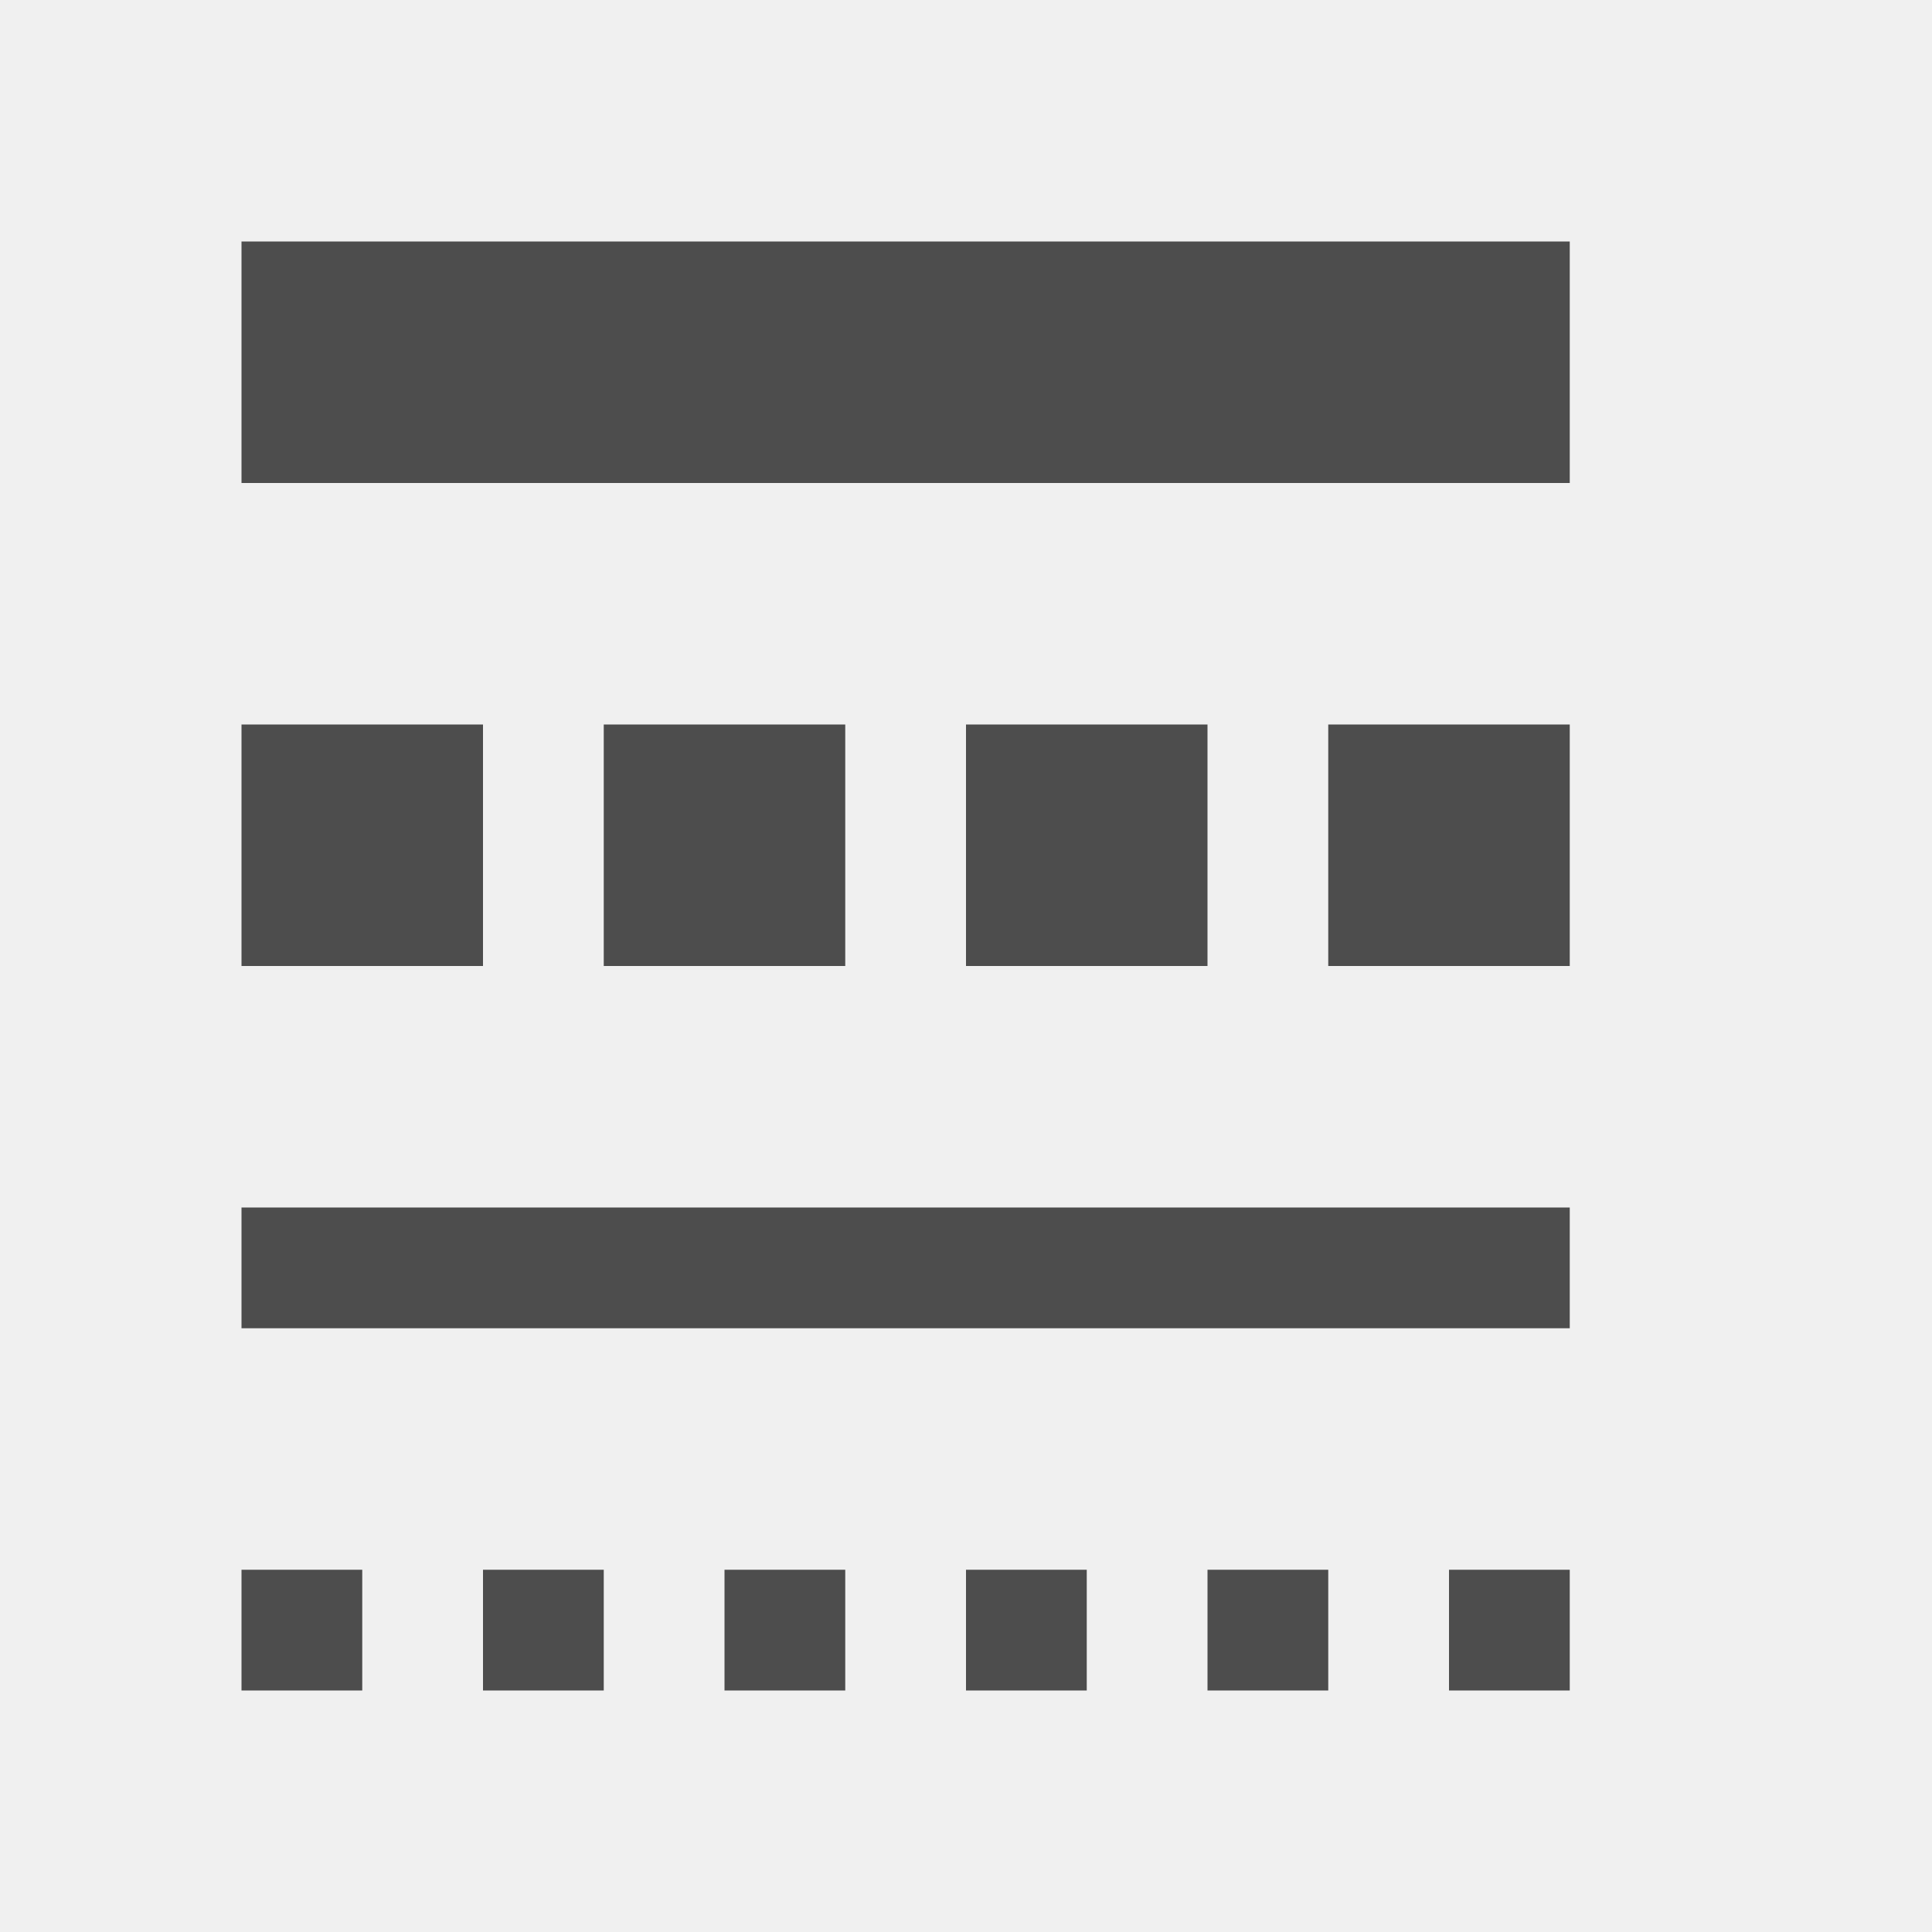
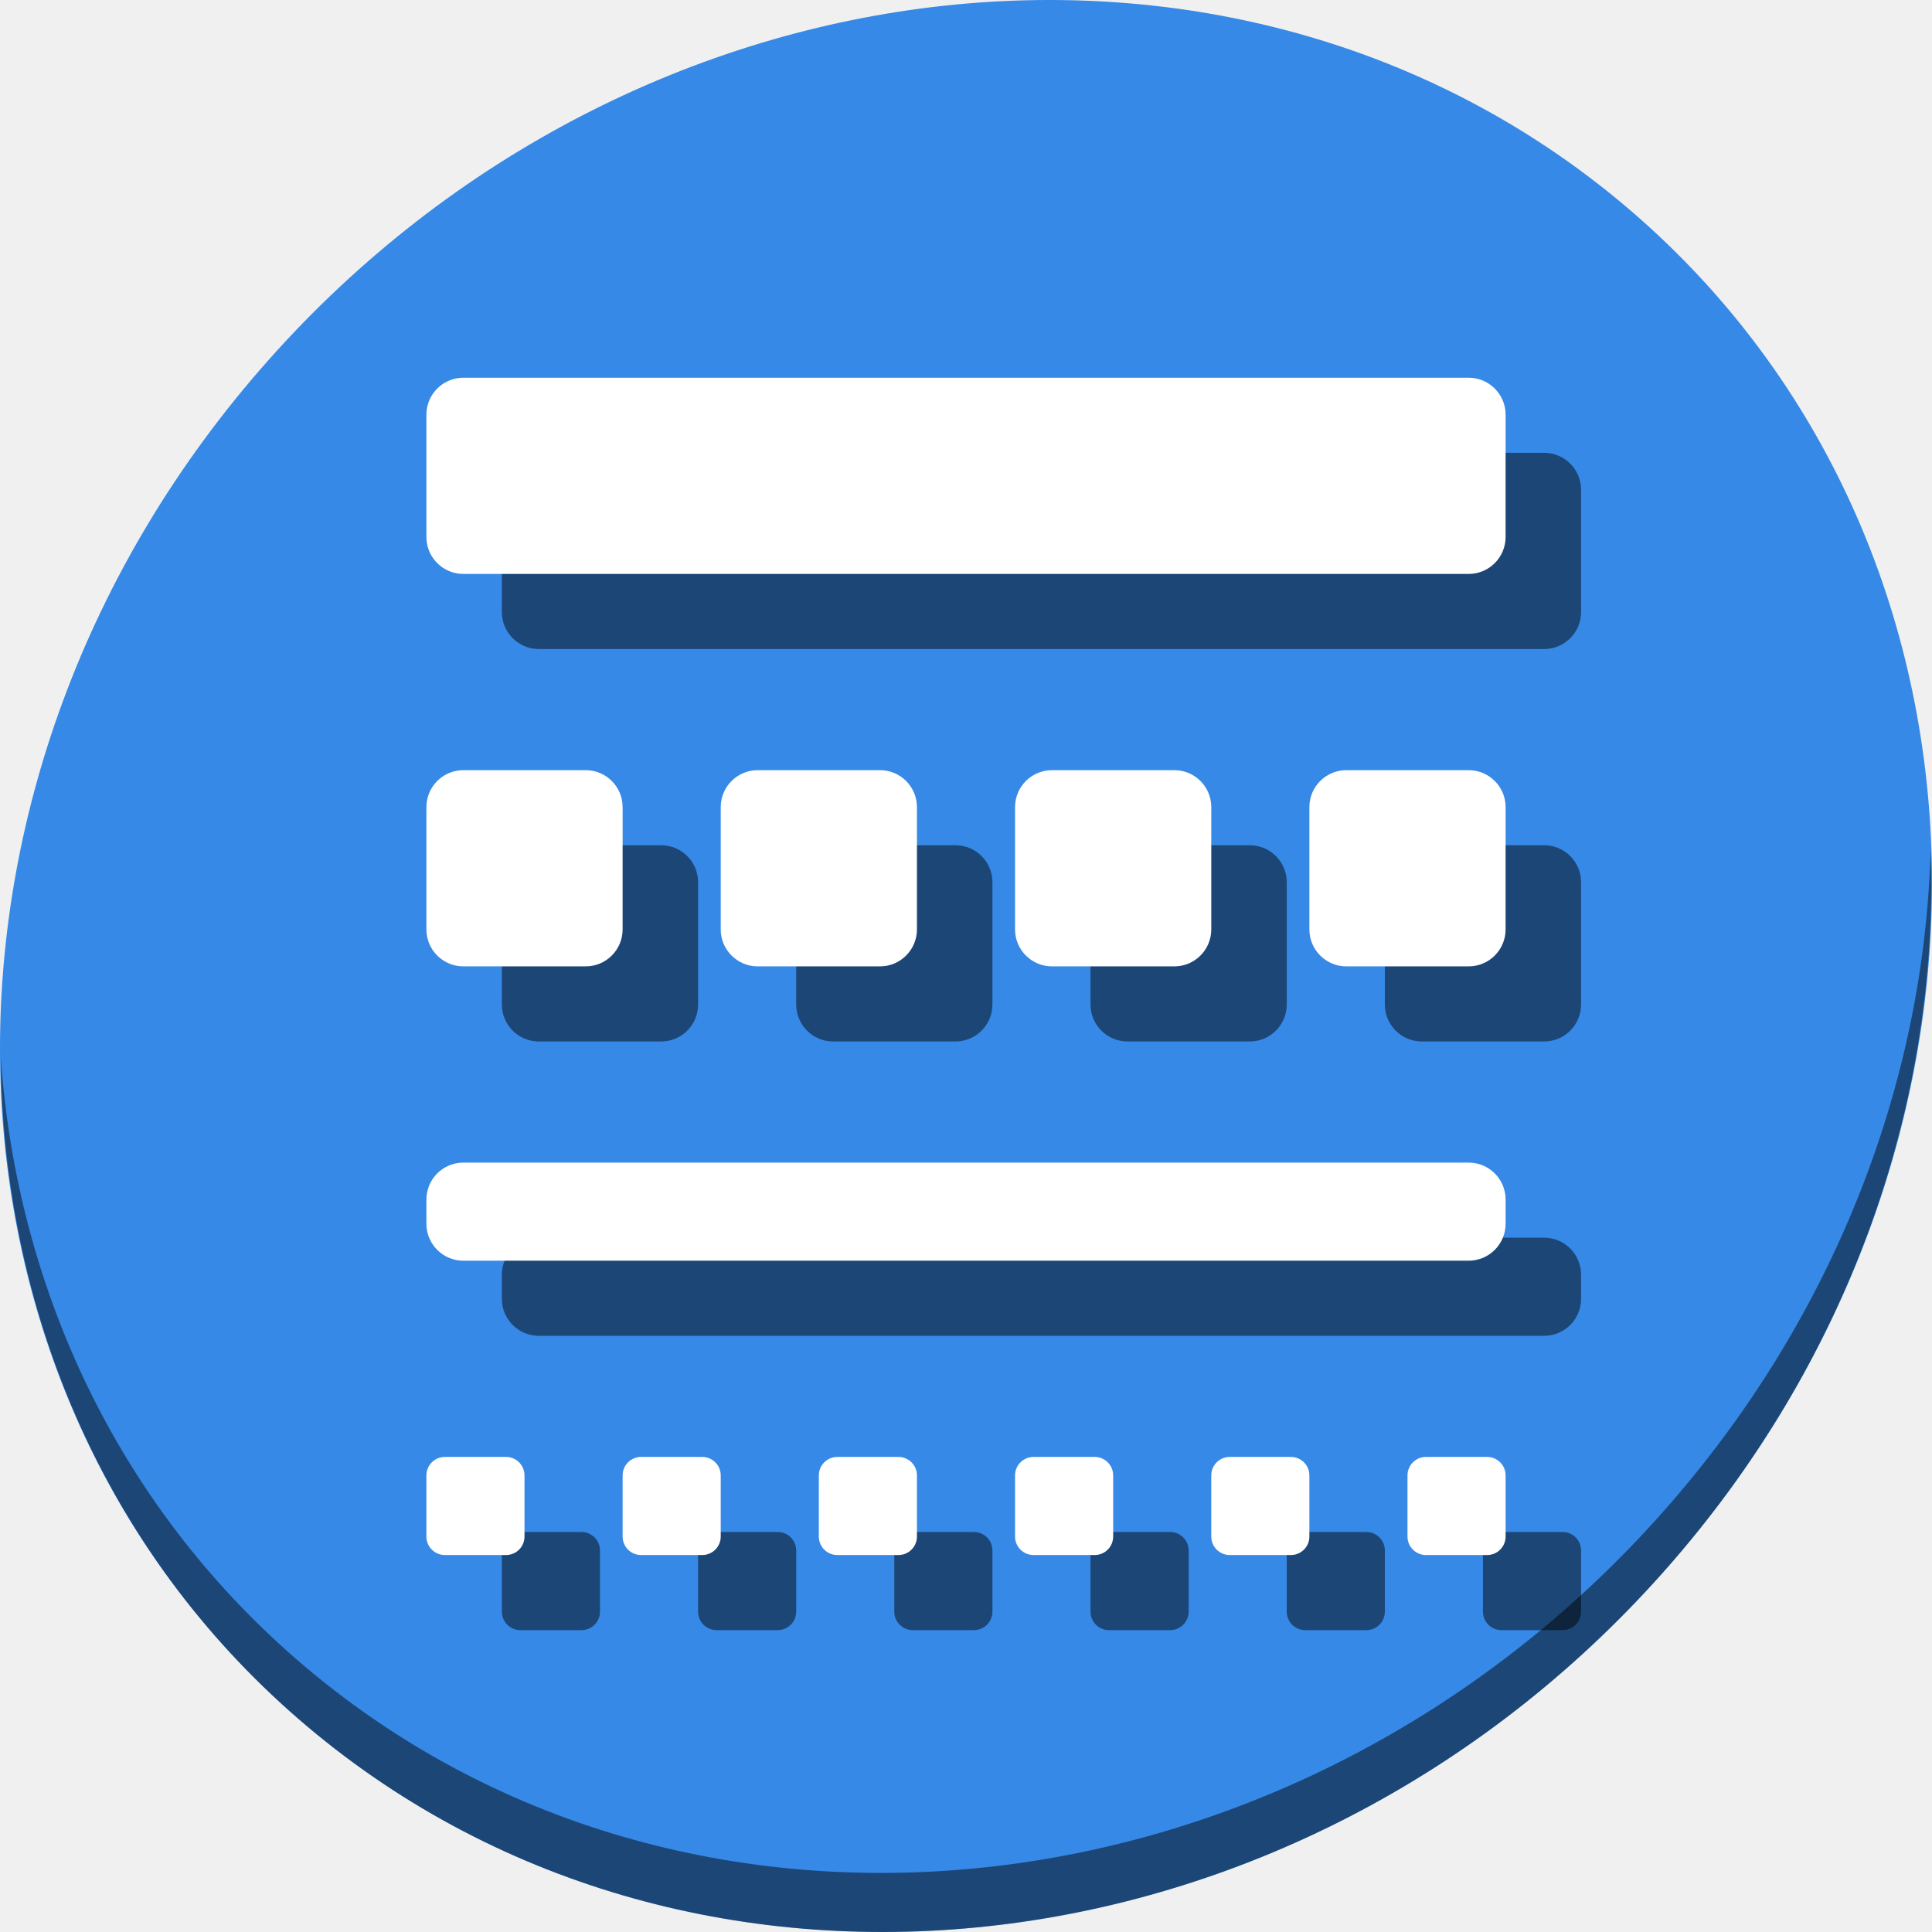
- <svg xmlns="http://www.w3.org/2000/svg" viewBox="0 0 16 16">
+ <svg xmlns="http://www.w3.org/2000/svg" viewBox="0 0 64 64" version="1.1" id="svg6" width="64" height="64">
  <defs id="defs3051">
    <style type="text/css" id="current-color-scheme">
      .ColorScheme-Text {
        color:#4d4d4d;
      }
      </style>
  </defs>
-   <path style="fill:currentColor;fill-opacity:1;stroke:none" d="M 2 2 L 2 4 L 13 4 L 13 2 L 2 2 z M 2 6 L 2 8 L 4 8 L 4 6 L 2 6 z M 5 6 L 5 8 L 7 8 L 7 6 L 5 6 z M 8 6 L 8 8 L 10 8 L 10 6 L 8 6 z M 11 6 L 11 8 L 13 8 L 13 6 L 11 6 z M 2 10 L 2 11 L 13 11 L 13 10 L 2 10 z M 2 13 L 2 14 L 3 14 L 3 13 L 2 13 z M 4 13 L 4 14 L 5 14 L 5 13 L 4 13 z M 6 13 L 6 14 L 7 14 L 7 13 L 6 13 z M 8 13 L 8 14 L 9 14 L 9 13 L 8 13 z M 10 13 L 10 14 L 11 14 L 11 13 L 10 13 z M 12 13 L 12 14 L 13 14 L 13 13 L 12 13 z " class="ColorScheme-Text" />
+   <g id="g1012" transform="matrix(0.125,0,0,0.125,-1.6056034e-7,56)">
+     <path id="path850" d="m 432.913,-391.526 c 102.193,88.575 105.827,249.7 8.117,359.899 C 343.32,78.572 181.28,96.101 79.087,7.526 -23.106,-81.049 -26.74,-242.174 70.97,-352.373 168.68,-462.572 330.72,-480.101 432.913,-391.526 Z" style="fill:#3689e6;fill-opacity:1;stroke-width:11.11" />
+     <path id="path852" d="M 511.636,-223.096 C 510.084,-161.785 486.474,-98.942 440.669,-47.282 342.959,62.917 180.919,80.446 78.726,-8.129 30.827,-49.644 4.497,-107.077 0.194,-167.771 0.799,-101.415 27.117,-37.518 79.079,7.519 181.272,96.094 343.32,78.556 441.022,-31.634 490.727,-87.692 514.027,-156.925 511.636,-223.096 Z" style="opacity:1;fill:#000000;fill-opacity:0.49;stroke-width:11.11" />
+     <g style="fill:#000000;fill-opacity:0.49" transform="translate(20,19.9)" id="g980">
+       <g style="fill:#000000;fill-opacity:0.49" id="g978">
+         <rect style="opacity:1;fill:#000000;fill-opacity:0.49;stroke:none;stroke-width:25;stroke-miterlimit:4;stroke-dasharray:none;stroke-dashoffset:0;stroke-opacity:1" id="rect954" width="286" height="52" x="113" y="-347.9" ry="9.797" />
+         <rect style="opacity:1;fill:#000000;fill-opacity:0.49;stroke:none;stroke-width:25;stroke-miterlimit:4;stroke-dasharray:none;stroke-dashoffset:0;stroke-opacity:1" id="rect956" width="52" height="52" x="113" y="-243.9" ry="9.797" />
+         <rect ry="9.797" y="-243.9" x="191" height="52" width="52" id="rect958" style="opacity:1;fill:#000000;fill-opacity:0.49;stroke:none;stroke-width:25;stroke-miterlimit:4;stroke-dasharray:none;stroke-dashoffset:0;stroke-opacity:1" />
+         <rect style="opacity:1;fill:#000000;fill-opacity:0.49;stroke:none;stroke-width:25;stroke-miterlimit:4;stroke-dasharray:none;stroke-dashoffset:0;stroke-opacity:1" id="rect960" width="52" height="52" x="269" y="-243.9" ry="9.797" />
+         <rect ry="9.797" y="-243.9" x="347" height="52" width="52" id="rect962" style="opacity:1;fill:#000000;fill-opacity:0.49;stroke:none;stroke-width:25;stroke-miterlimit:4;stroke-dasharray:none;stroke-dashoffset:0;stroke-opacity:1" />
+         <rect style="opacity:1;fill:#000000;fill-opacity:0.49;stroke:none;stroke-width:25;stroke-miterlimit:4;stroke-dasharray:none;stroke-dashoffset:0;stroke-opacity:1" id="rect964" width="286" height="26" x="113" y="-139.9" ry="9.797" />
+         <rect ry="4.898" y="-61.9" x="113" height="26" width="26" id="rect966" style="opacity:1;fill:#000000;fill-opacity:0.49;stroke:none;stroke-width:12.5;stroke-miterlimit:4;stroke-dasharray:none;stroke-dashoffset:0;stroke-opacity:1" />
+         <rect style="opacity:1;fill:#000000;fill-opacity:0.49;stroke:none;stroke-width:12.5;stroke-miterlimit:4;stroke-dasharray:none;stroke-dashoffset:0;stroke-opacity:1" id="rect968" width="26" height="26" x="165" y="-61.9" ry="4.898" />
+         <rect ry="4.898" y="-61.9" x="217" height="26" width="26" id="rect970" style="opacity:1;fill:#000000;fill-opacity:0.49;stroke:none;stroke-width:12.5;stroke-miterlimit:4;stroke-dasharray:none;stroke-dashoffset:0;stroke-opacity:1" />
+         <rect style="opacity:1;fill:#000000;fill-opacity:0.49;stroke:none;stroke-width:12.5;stroke-miterlimit:4;stroke-dasharray:none;stroke-dashoffset:0;stroke-opacity:1" id="rect972" width="26" height="26" x="269" y="-61.9" ry="4.898" />
+         <rect ry="4.898" y="-61.9" x="321" height="26" width="26" id="rect974" style="opacity:1;fill:#000000;fill-opacity:0.49;stroke:none;stroke-width:12.5;stroke-miterlimit:4;stroke-dasharray:none;stroke-dashoffset:0;stroke-opacity:1" />
+         <rect style="opacity:1;fill:#000000;fill-opacity:0.49;stroke:none;stroke-width:12.5;stroke-miterlimit:4;stroke-dasharray:none;stroke-dashoffset:0;stroke-opacity:1" id="rect976" width="26" height="26" x="373" y="-61.9" ry="4.898" />
+       </g>
+     </g>
+     <g id="g952">
+       <g id="g937">
+         <rect ry="9.797" y="-347.9" x="113" height="52" width="286" id="rect96" style="opacity:1;fill:#ffffff;fill-opacity:1;stroke:none;stroke-width:25;stroke-miterlimit:4;stroke-dasharray:none;stroke-dashoffset:0;stroke-opacity:1" />
+         <rect ry="9.797" y="-243.9" x="113" height="52" width="52" id="rect903" style="opacity:1;fill:#ffffff;fill-opacity:1;stroke:none;stroke-width:25;stroke-miterlimit:4;stroke-dasharray:none;stroke-dashoffset:0;stroke-opacity:1" />
+         <rect style="opacity:1;fill:#ffffff;fill-opacity:1;stroke:none;stroke-width:25;stroke-miterlimit:4;stroke-dasharray:none;stroke-dashoffset:0;stroke-opacity:1" id="rect905" width="52" height="52" x="191" y="-243.9" ry="9.797" />
+         <rect ry="9.797" y="-243.9" x="269" height="52" width="52" id="rect907" style="opacity:1;fill:#ffffff;fill-opacity:1;stroke:none;stroke-width:25;stroke-miterlimit:4;stroke-dasharray:none;stroke-dashoffset:0;stroke-opacity:1" />
+         <rect style="opacity:1;fill:#ffffff;fill-opacity:1;stroke:none;stroke-width:25;stroke-miterlimit:4;stroke-dasharray:none;stroke-dashoffset:0;stroke-opacity:1" id="rect909" width="52" height="52" x="347" y="-243.9" ry="9.797" />
+         <rect ry="9.797" y="-139.9" x="113" height="26" width="286" id="rect911" style="opacity:1;fill:#ffffff;fill-opacity:1;stroke:none;stroke-width:25;stroke-miterlimit:4;stroke-dasharray:none;stroke-dashoffset:0;stroke-opacity:1" />
+         <rect style="opacity:1;fill:#ffffff;fill-opacity:1;stroke:none;stroke-width:12.5;stroke-miterlimit:4;stroke-dasharray:none;stroke-dashoffset:0;stroke-opacity:1" id="rect913" width="26" height="26" x="113" y="-61.9" ry="4.898" />
+         <rect ry="4.898" y="-61.9" x="165" height="26" width="26" id="rect915" style="opacity:1;fill:#ffffff;fill-opacity:1;stroke:none;stroke-width:12.5;stroke-miterlimit:4;stroke-dasharray:none;stroke-dashoffset:0;stroke-opacity:1" />
+         <rect style="opacity:1;fill:#ffffff;fill-opacity:1;stroke:none;stroke-width:12.5;stroke-miterlimit:4;stroke-dasharray:none;stroke-dashoffset:0;stroke-opacity:1" id="rect917" width="26" height="26" x="217" y="-61.9" ry="4.898" />
+         <rect ry="4.898" y="-61.9" x="269" height="26" width="26" id="rect919" style="opacity:1;fill:#ffffff;fill-opacity:1;stroke:none;stroke-width:12.5;stroke-miterlimit:4;stroke-dasharray:none;stroke-dashoffset:0;stroke-opacity:1" />
+         <rect style="opacity:1;fill:#ffffff;fill-opacity:1;stroke:none;stroke-width:12.5;stroke-miterlimit:4;stroke-dasharray:none;stroke-dashoffset:0;stroke-opacity:1" id="rect921" width="26" height="26" x="321" y="-61.9" ry="4.898" />
+         <rect ry="4.898" y="-61.9" x="373" height="26" width="26" id="rect923" style="opacity:1;fill:#ffffff;fill-opacity:1;stroke:none;stroke-width:12.5;stroke-miterlimit:4;stroke-dasharray:none;stroke-dashoffset:0;stroke-opacity:1" />
+       </g>
+     </g>
+   </g>
</svg>
